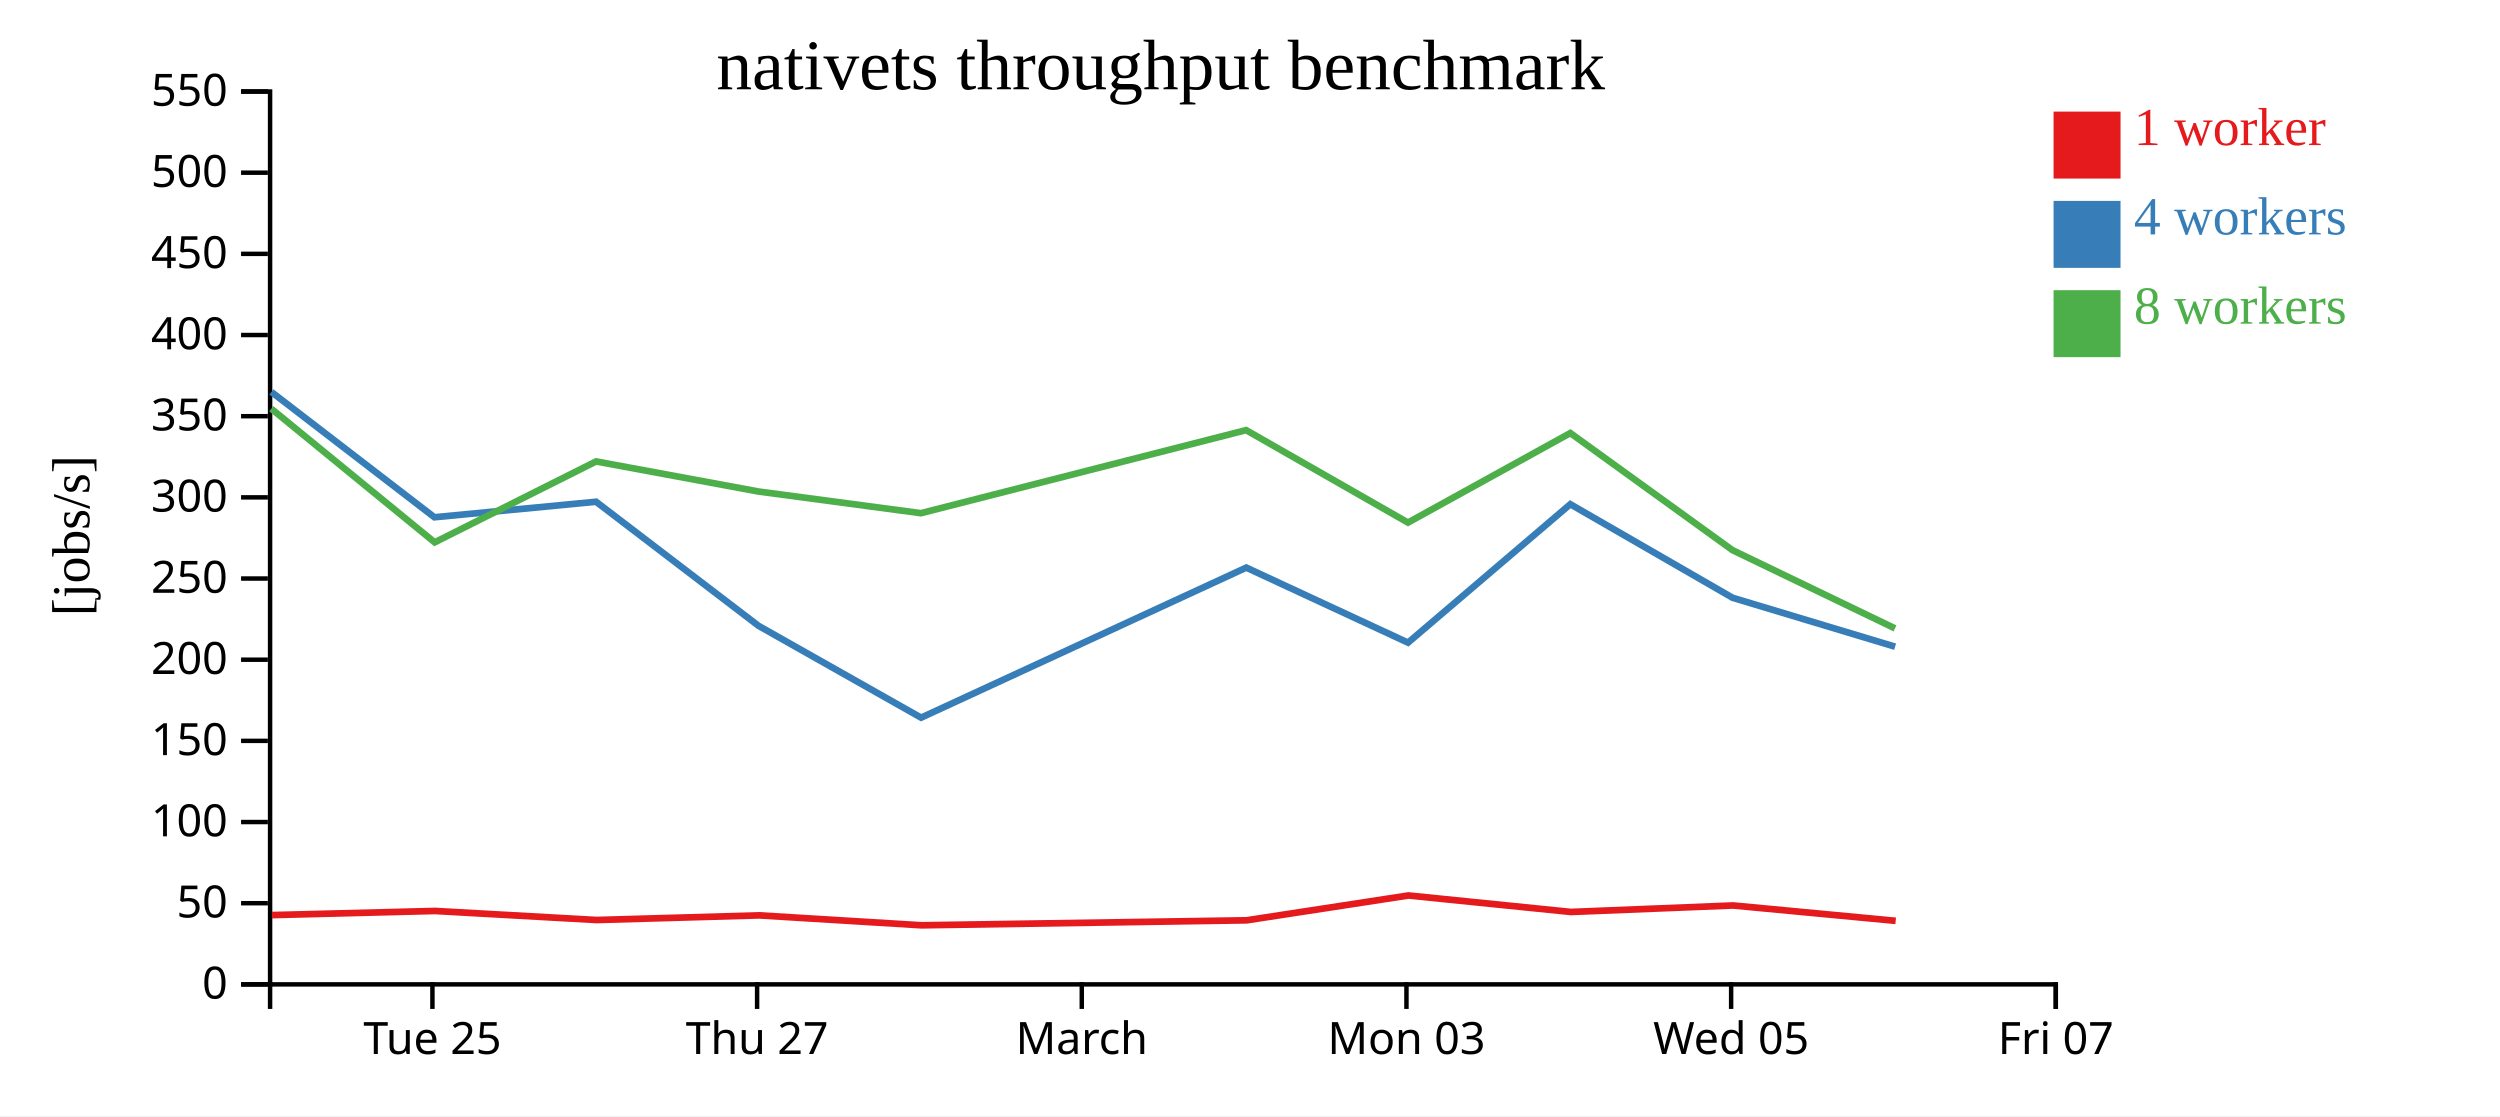
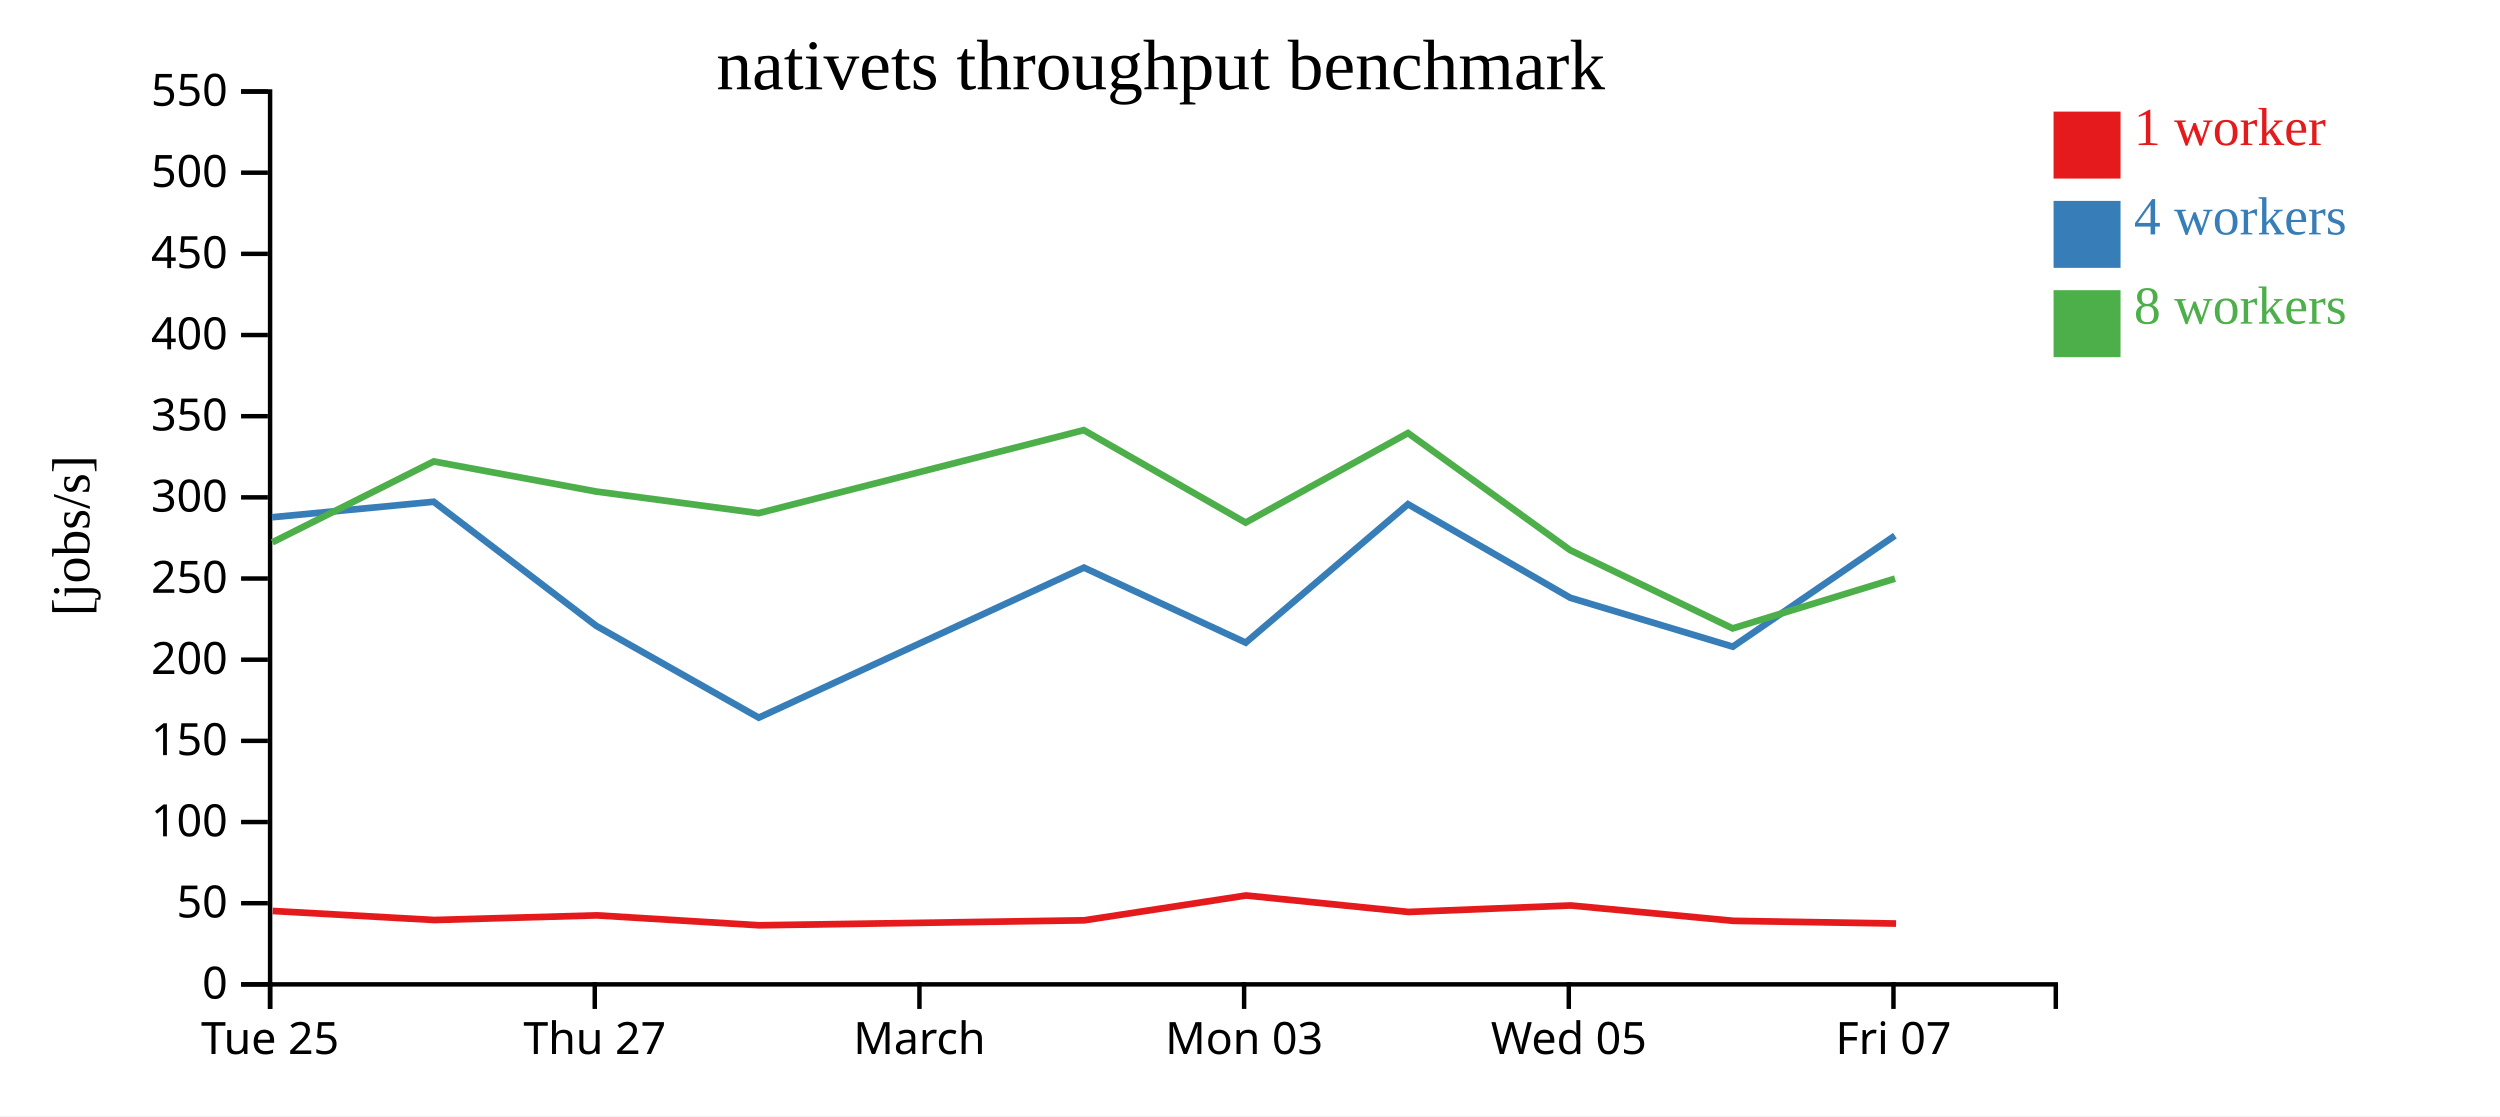
<svg xmlns="http://www.w3.org/2000/svg" width="560" height="250">
  <rect width="100%" height="100%" fill="white" />
  <g transform="translate(60,20)">
    <g transform="translate(0,200)" fill="none" font-size="10" font-family="sans-serif" text-anchor="middle">
      <path class="domain" stroke="currentColor" d="M0.5,6V0.5H400.5V6" />
-       <g class="tick" opacity="1" transform="translate(36.86364,0)">
+       <g class="tick" opacity="1" transform="translate(0.5,0)">
        <line stroke="currentColor" y2="6" />
        <text fill="currentColor" y="9" dy="0.71em">Tue 25</text>
      </g>
-       <g class="tick" opacity="1" transform="translate(109.5909,0)">
+       <g class="tick" opacity="1" transform="translate(73.22727,0)">
        <line stroke="currentColor" y2="6" />
        <text fill="currentColor" y="9" dy="0.71em">Thu 27</text>
      </g>
-       <g class="tick" opacity="1" transform="translate(182.3182,0)">
+       <g class="tick" opacity="1" transform="translate(145.9545,0)">
        <line stroke="currentColor" y2="6" />
        <text fill="currentColor" y="9" dy="0.71em">March</text>
      </g>
-       <g class="tick" opacity="1" transform="translate(255.0455,0)">
+       <g class="tick" opacity="1" transform="translate(218.6818,0)">
        <line stroke="currentColor" y2="6" />
        <text fill="currentColor" y="9" dy="0.71em">Mon 03</text>
      </g>
-       <g class="tick" opacity="1" transform="translate(327.7727,0)">
+       <g class="tick" opacity="1" transform="translate(291.4091,0)">
        <line stroke="currentColor" y2="6" />
        <text fill="currentColor" y="9" dy="0.71em">Wed 05</text>
      </g>
-       <g class="tick" opacity="1" transform="translate(400.5,0)">
+       <g class="tick" opacity="1" transform="translate(364.1364,0)">
        <line stroke="currentColor" y2="6" />
        <text fill="currentColor" y="9" dy="0.71em">Fri 07</text>
      </g>
    </g>
    <g fill="none" font-size="10" font-family="sans-serif" text-anchor="end">
      <path class="domain" stroke="currentColor" d="M-6,200.5H0.5V0.5H-6" />
      <g class="tick" opacity="1" transform="translate(0,200.5)">
        <line stroke="currentColor" x2="-6" />
        <text fill="currentColor" x="-9" dy="0.32em">0</text>
      </g>
      <g class="tick" opacity="1" transform="translate(0,182.3182)">
        <line stroke="currentColor" x2="-6" />
        <text fill="currentColor" x="-9" dy="0.32em">50</text>
      </g>
      <g class="tick" opacity="1" transform="translate(0,164.1364)">
        <line stroke="currentColor" x2="-6" />
        <text fill="currentColor" x="-9" dy="0.32em">100</text>
      </g>
      <g class="tick" opacity="1" transform="translate(0,145.9545)">
        <line stroke="currentColor" x2="-6" />
        <text fill="currentColor" x="-9" dy="0.32em">150</text>
      </g>
      <g class="tick" opacity="1" transform="translate(0,127.7727)">
        <line stroke="currentColor" x2="-6" />
        <text fill="currentColor" x="-9" dy="0.32em">200</text>
      </g>
      <g class="tick" opacity="1" transform="translate(0,109.5909)">
        <line stroke="currentColor" x2="-6" />
        <text fill="currentColor" x="-9" dy="0.32em">250</text>
      </g>
      <g class="tick" opacity="1" transform="translate(0,91.40909)">
        <line stroke="currentColor" x2="-6" />
        <text fill="currentColor" x="-9" dy="0.32em">300</text>
      </g>
      <g class="tick" opacity="1" transform="translate(0,73.22727)">
        <line stroke="currentColor" x2="-6" />
        <text fill="currentColor" x="-9" dy="0.32em">350</text>
      </g>
      <g class="tick" opacity="1" transform="translate(0,55.04545)">
        <line stroke="currentColor" x2="-6" />
        <text fill="currentColor" x="-9" dy="0.32em">400</text>
      </g>
      <g class="tick" opacity="1" transform="translate(0,36.86364)">
        <line stroke="currentColor" x2="-6" />
        <text fill="currentColor" x="-9" dy="0.32em">450</text>
      </g>
      <g class="tick" opacity="1" transform="translate(0,18.68182)">
        <line stroke="currentColor" x2="-6" />
        <text fill="currentColor" x="-9" dy="0.32em">500</text>
      </g>
      <g class="tick" opacity="1" transform="translate(0,0.5)">
        <line stroke="currentColor" x2="-6" />
        <text fill="currentColor" x="-9" dy="0.32em">550</text>
      </g>
    </g>
    <text text-anchor="middle" style="font-size: 12px" transform="rotate(-90)" y="-40" x="-100">[jobs/s]</text>
    <text text-anchor="middle" style="font-size: 16px" y="0" x="200">nativets throughput benchmark</text>
-     <path class="line" fill="none" stroke="#e41a1c" stroke-width="1.5" d="M0.924,184.981L37.442,184.055L73.646,186.083L110.05,185.041L146.429,187.266L219.246,186.15L255.481,180.588L291.887,184.279L328.198,182.824L364.633,186.268" />
-     <path class="line" fill="none" stroke="#377eb8" stroke-width="1.5" d="M0.789,67.793L37.304,95.866L73.521,92.394L109.912,120.185L146.322,140.757L219.163,107.145L255.397,123.952L291.752,92.943L328.112,113.908L364.505,124.858" />
-     <path class="line" fill="none" stroke="#4daf4a" stroke-width="1.5" d="M0.772,71.552L37.365,101.485L73.516,83.363L109.892,90.101L146.282,94.953L219.123,76.349L255.382,97.06L291.751,77.004L328.087,103.241L364.476,120.762" />
+     <path class="line" fill="none" stroke="#e41a1c" stroke-width="1.5" d="M1.078,184.055L37.283,186.083L73.687,185.041L110.065,187.266L182.882,186.15L219.117,180.588L255.523,184.279L291.834,182.824L328.27,186.268L364.721,186.875" />
+     <path class="line" fill="none" stroke="#377eb8" stroke-width="1.5" d="M0.94,95.866L37.158,92.394L73.549,120.185L109.959,140.757L182.8,107.145L219.034,123.952L255.389,92.943L291.748,113.908L328.142,124.858L364.456,99.985" />
+     <path class="line" fill="none" stroke="#4daf4a" stroke-width="1.5" d="M1.001,101.485L37.152,83.363L73.528,90.101L109.919,94.953L182.76,76.349L219.018,97.06L255.388,77.004L291.724,103.241L328.113,120.762L364.478,109.614" />
    <rect class="dot" x="400" y="5" width="15" height="15" style="fill: #e41a1c;" />
    <rect class="dot" x="400" y="25" width="15" height="15" style="fill: #377eb8;" />
    <rect class="dot" x="400" y="45" width="15" height="15" style="fill: #4daf4a;" />
    <text class="label" x="418" y="12.5" style="fill: #e41a1c; alignment-baseline: middle;" text-anchor="left">1 worker</text>
    <text class="label" x="418" y="32.5" style="fill: #377eb8; alignment-baseline: middle;" text-anchor="left">4 workers</text>
    <text class="label" x="418" y="52.5" style="fill: #4daf4a; alignment-baseline: middle;" text-anchor="left">8 workers</text>
  </g>
</svg>
